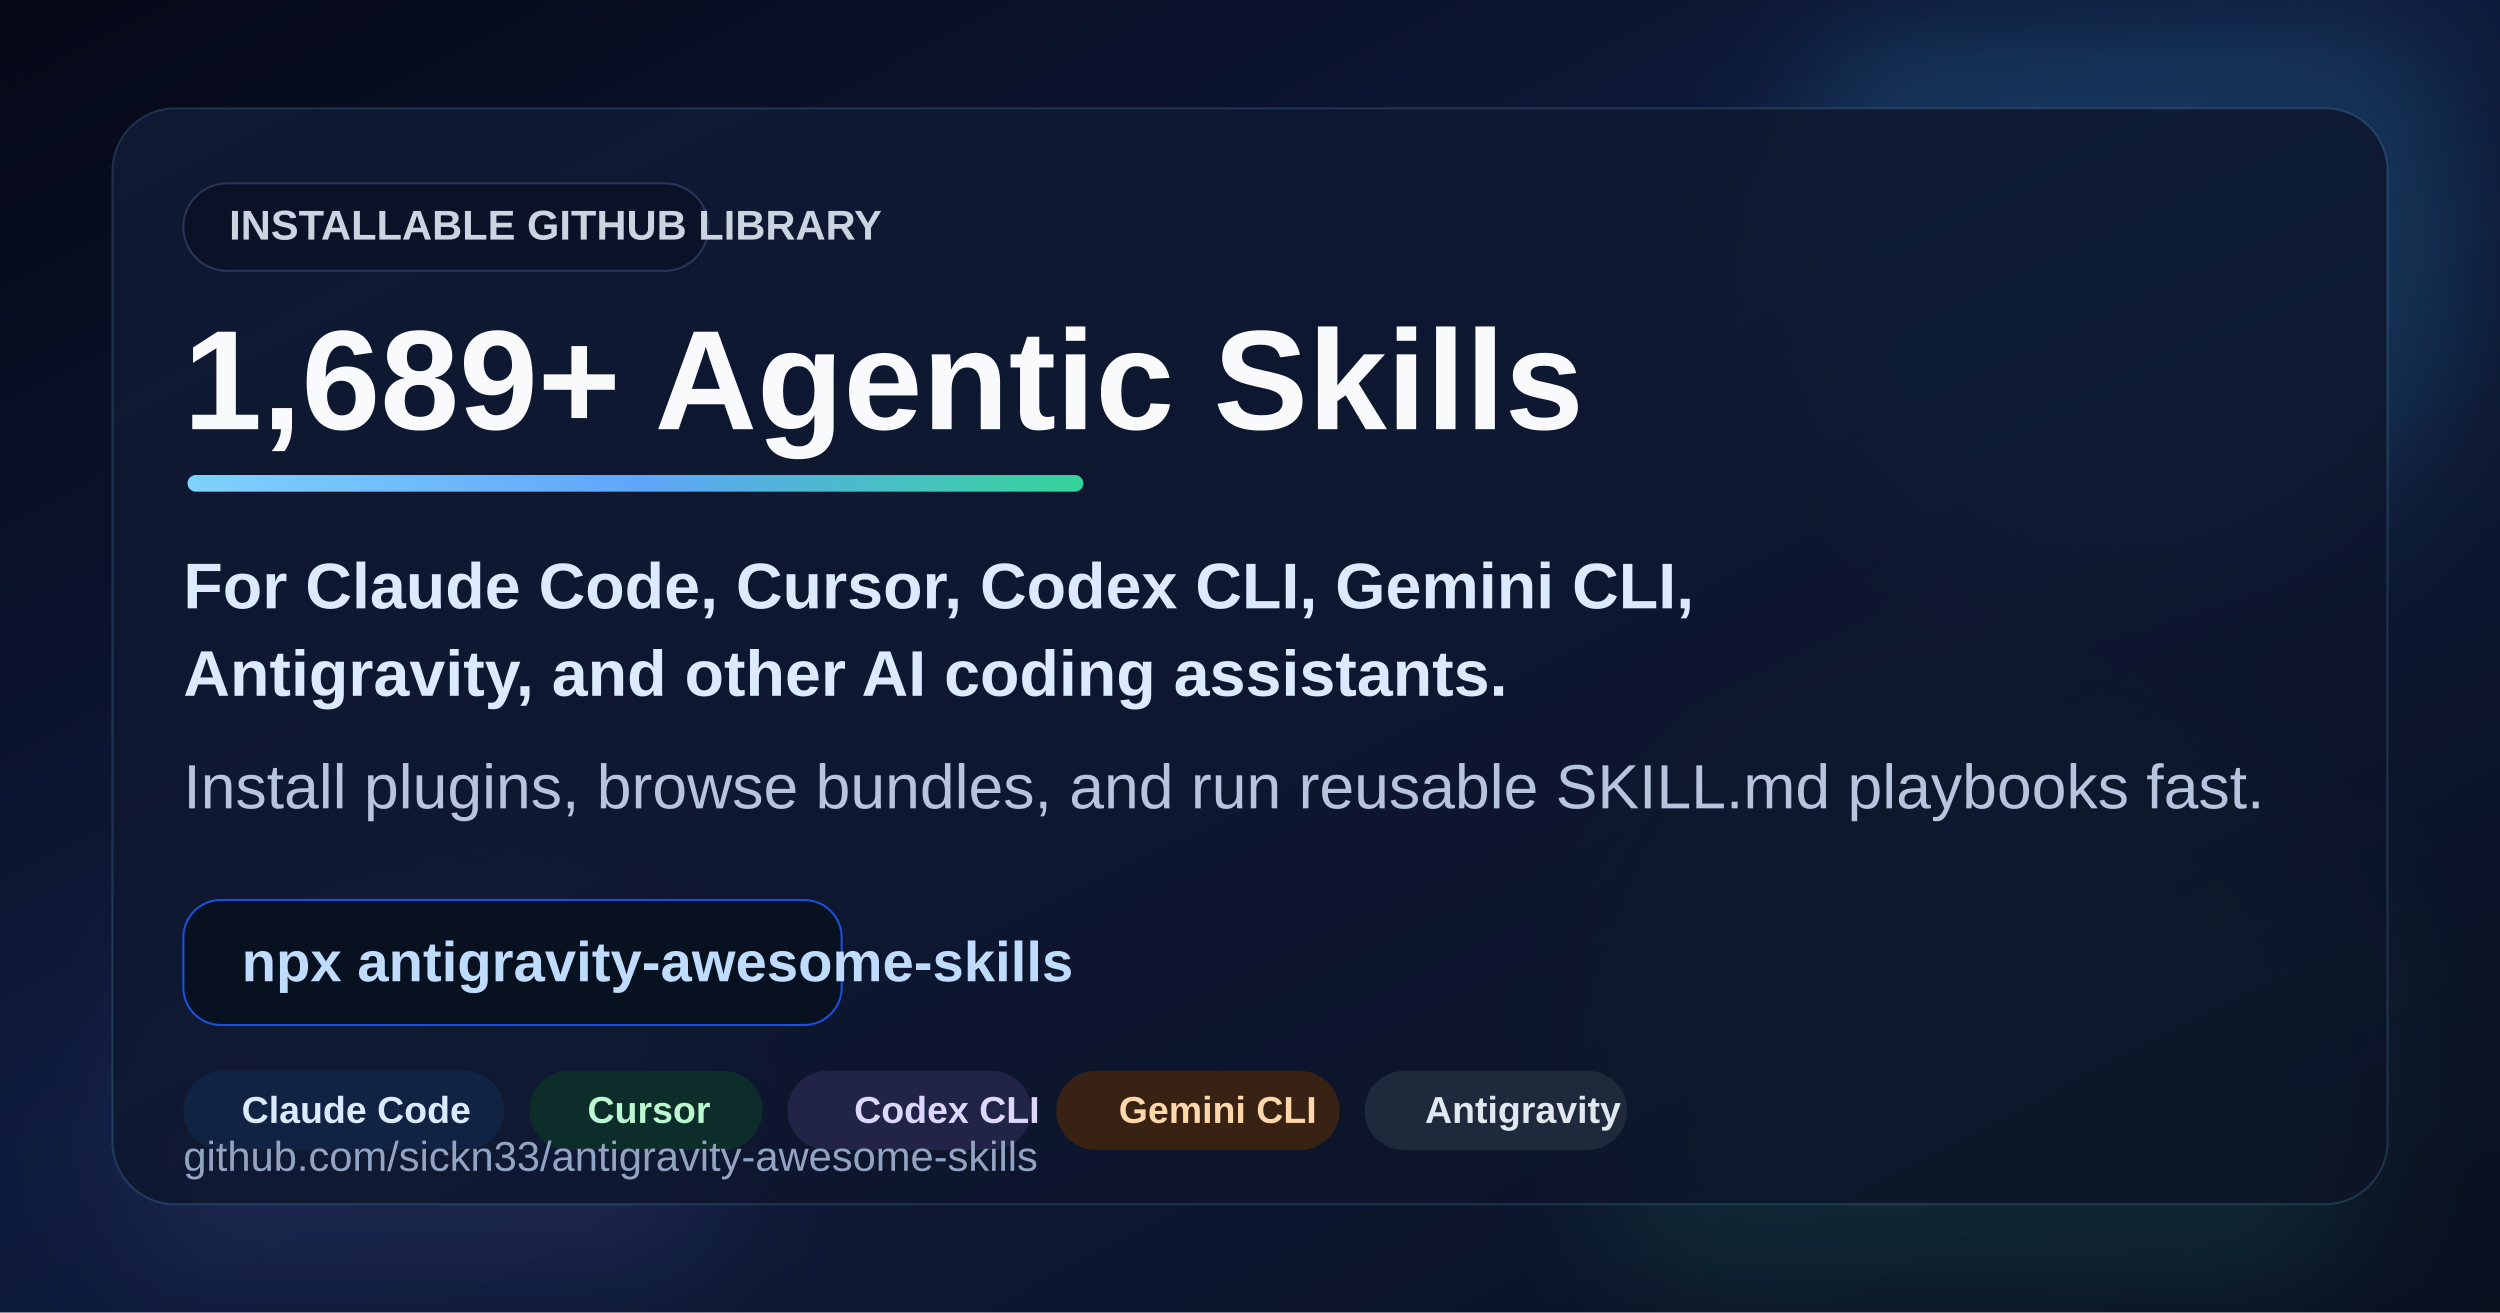
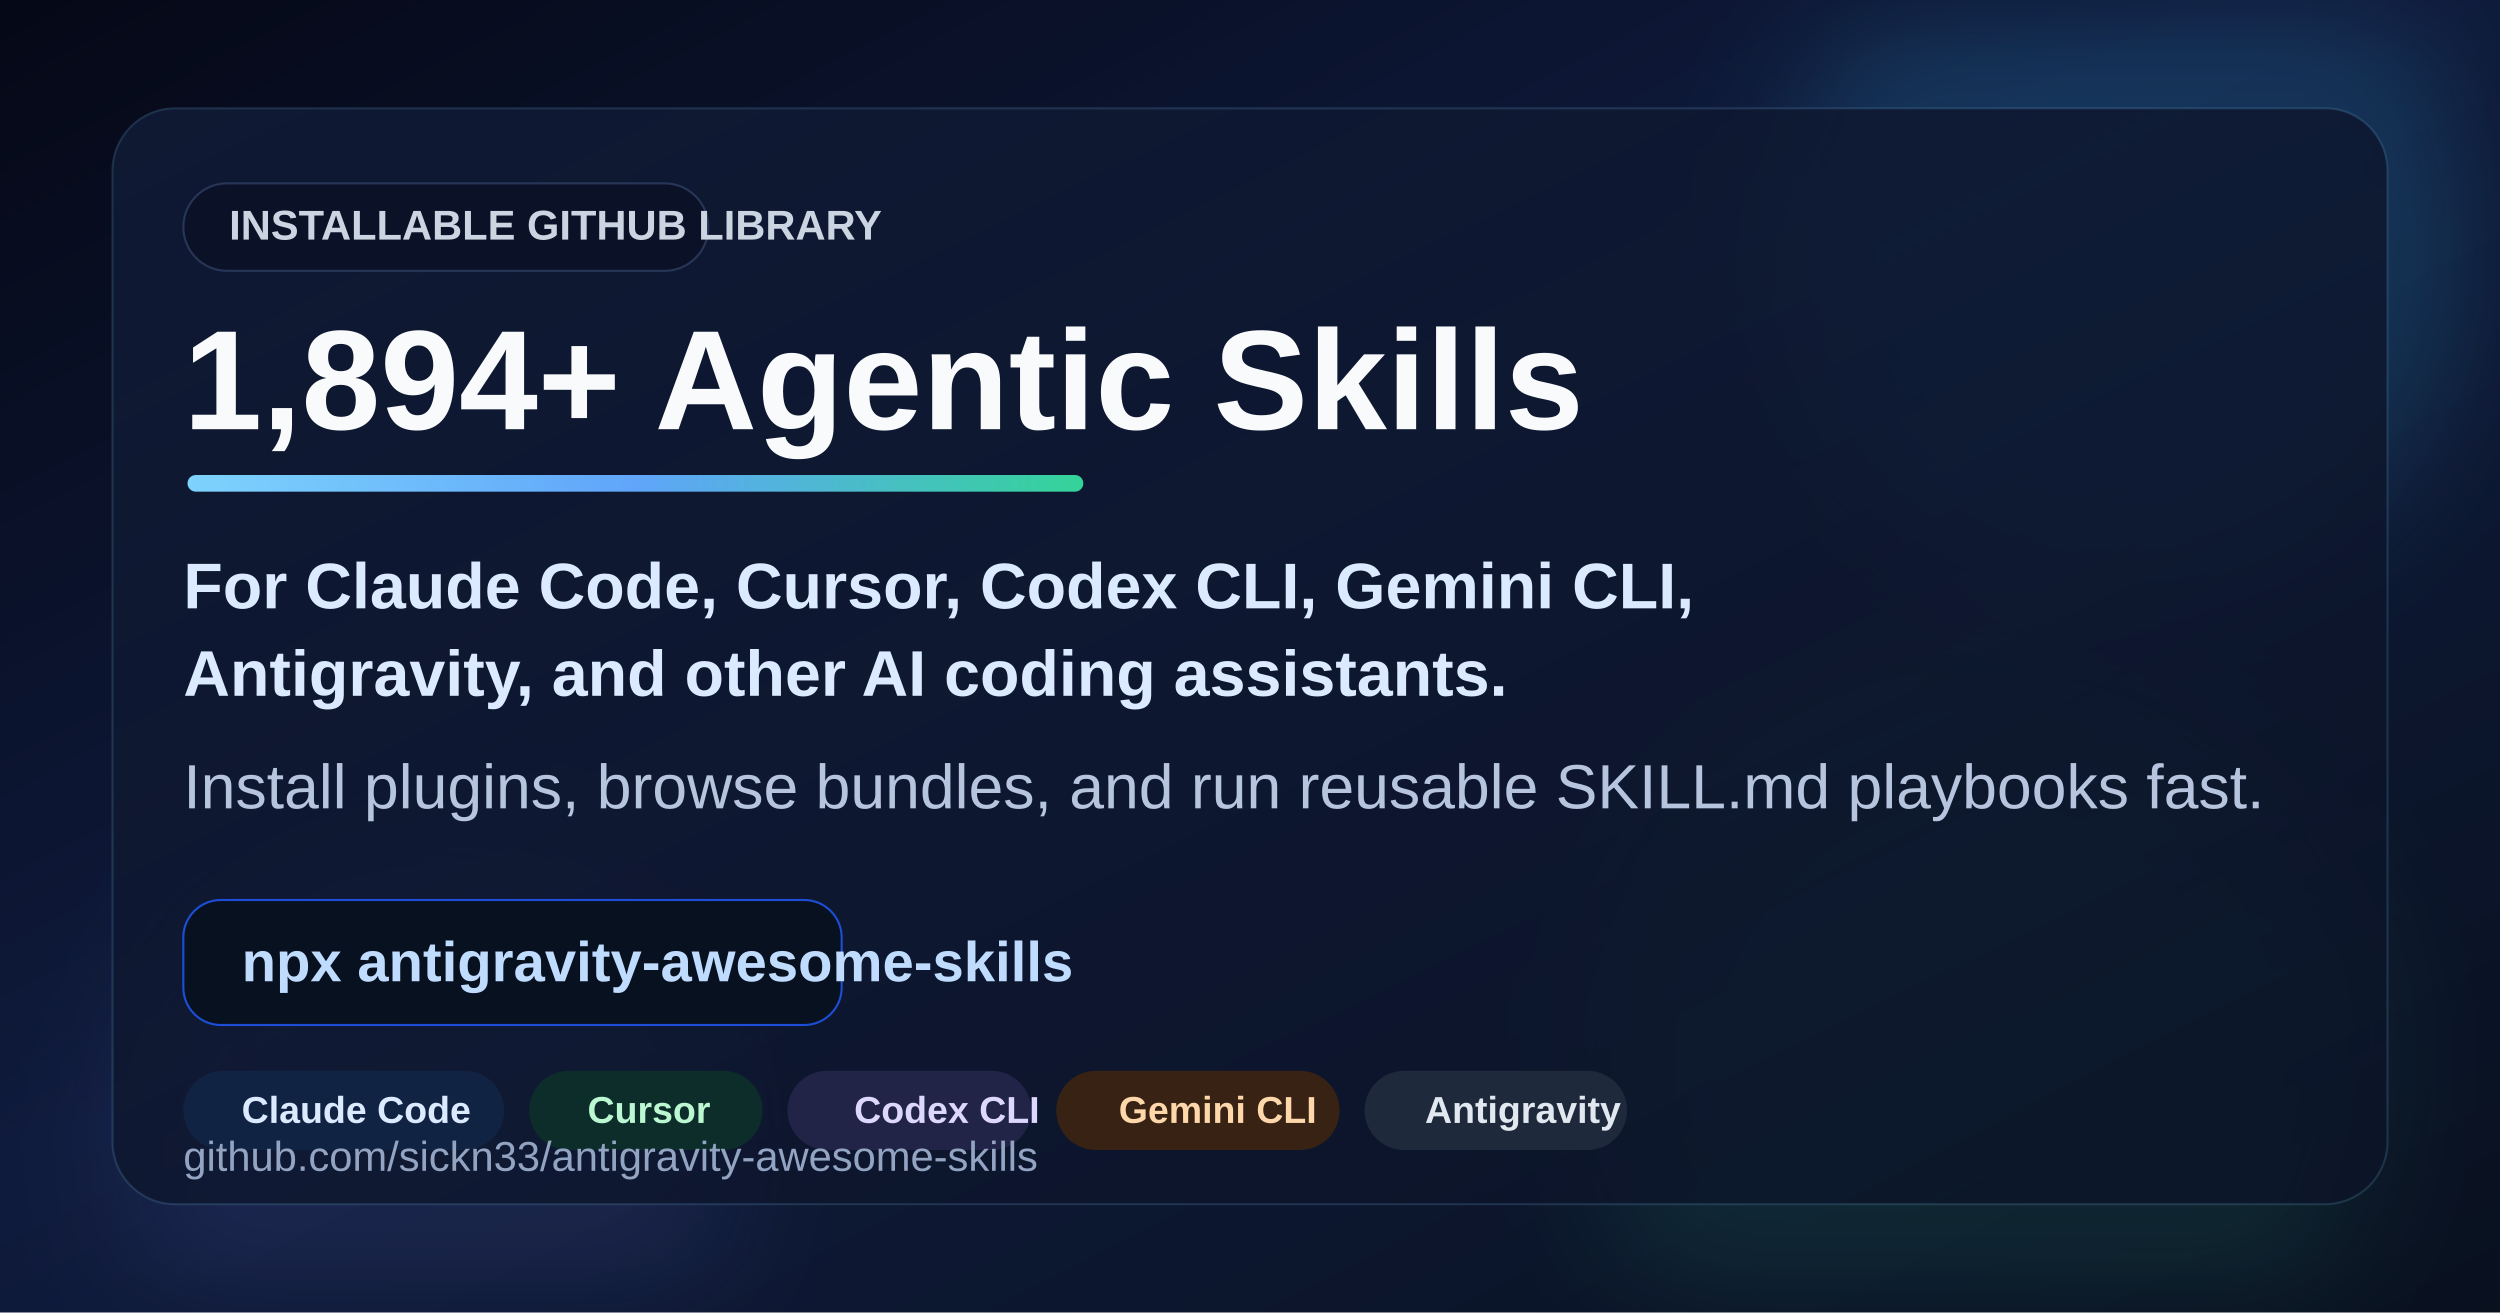
<svg xmlns="http://www.w3.org/2000/svg" viewBox="0 0 1200 630" role="img" aria-labelledby="title desc">
  <defs>
    <linearGradient id="bg" x1="0" y1="0" x2="1" y2="1">
      <stop offset="0%" stop-color="#050816" />
      <stop offset="45%" stop-color="#0f1b3d" />
      <stop offset="100%" stop-color="#09111f" />
    </linearGradient>
    <linearGradient id="panel" x1="0" y1="0" x2="1" y2="1">
      <stop offset="0%" stop-color="#101a35" stop-opacity="0.92" />
      <stop offset="100%" stop-color="#0b1327" stop-opacity="0.78" />
    </linearGradient>
    <linearGradient id="accent" x1="0" y1="0" x2="1" y2="0">
      <stop offset="0%" stop-color="#7dd3fc" />
      <stop offset="50%" stop-color="#60a5fa" />
      <stop offset="100%" stop-color="#34d399" />
    </linearGradient>
    <filter id="softBlur" x="-20%" y="-20%" width="140%" height="140%">
      <feGaussianBlur stdDeviation="28" />
    </filter>
  </defs>
  <rect width="1200" height="630" fill="url(#bg)" />
  <circle cx="1020" cy="118" r="168" fill="#38bdf8" opacity="0.16" filter="url(#softBlur)" />
  <circle cx="950" cy="510" r="190" fill="#34d399" opacity="0.10" filter="url(#softBlur)" />
  <circle cx="205" cy="548" r="148" fill="#818cf8" opacity="0.10" filter="url(#softBlur)" />
  <rect x="54" y="52" width="1092" height="526" rx="30" fill="url(#panel)" stroke="#7dd3fc" stroke-opacity="0.16" />
  <rect x="88" y="88" width="252" height="42" rx="21" fill="#0b1228" stroke="#273657" />
  <text x="110" y="115" font-family="Arial, Helvetica, sans-serif" font-size="20" font-weight="700" fill="#cbd5e1">INSTALLABLE GITHUB LIBRARY</text>
-   <text x="88" y="206" font-family="Arial, Helvetica, sans-serif" font-size="68" font-weight="800" fill="#f8fafc">1,689+ Agentic Skills</text>
+   <text x="88" y="206" font-family="Arial, Helvetica, sans-serif" font-size="68" font-weight="800" fill="#f8fafc">1,894+ Agentic Skills</text>
  <rect x="90" y="228" width="430" height="8" rx="4" fill="url(#accent)" />
  <text x="88" y="292" font-family="Arial, Helvetica, sans-serif" font-size="31" font-weight="600" fill="#dbeafe">For Claude Code, Cursor, Codex CLI, Gemini CLI,</text>
  <text x="88" y="334" font-family="Arial, Helvetica, sans-serif" font-size="31" font-weight="600" fill="#dbeafe">Antigravity, and other AI coding assistants.</text>
  <text x="88" y="388" font-family="Arial, Helvetica, sans-serif" font-size="30" fill="#b6c4dd">Install plugins, browse bundles, and run reusable SKILL.md playbooks fast.</text>
  <g transform="translate(88 432)">
    <rect width="316" height="60" rx="18" fill="#081120" stroke="#1d4ed8" />
    <text x="28" y="39" font-family="Arial, Helvetica, sans-serif" font-size="27" font-weight="700" fill="#bfdbfe">npx antigravity-awesome-skills</text>
  </g>
  <g transform="translate(88 514)">
    <rect width="154" height="38" rx="19" fill="#102342" />
    <rect x="166" width="112" height="38" rx="19" fill="#0d2d2b" />
    <rect x="290" width="117" height="38" rx="19" fill="#212347" />
    <rect x="419" width="136" height="38" rx="19" fill="#382213" />
    <rect x="567" width="126" height="38" rx="19" fill="#1e293b" />
    <text x="28" y="25" font-family="Arial, Helvetica, sans-serif" font-size="18" font-weight="700" fill="#dbeafe">Claude Code</text>
    <text x="194" y="25" font-family="Arial, Helvetica, sans-serif" font-size="18" font-weight="700" fill="#bbf7d0">Cursor</text>
    <text x="322" y="25" font-family="Arial, Helvetica, sans-serif" font-size="18" font-weight="700" fill="#ddd6fe">Codex CLI</text>
    <text x="449" y="25" font-family="Arial, Helvetica, sans-serif" font-size="18" font-weight="700" fill="#fed7aa">Gemini CLI</text>
    <text x="596" y="25" font-family="Arial, Helvetica, sans-serif" font-size="18" font-weight="700" fill="#e2e8f0">Antigravity</text>
  </g>
  <text x="88" y="562" font-family="Arial, Helvetica, sans-serif" font-size="20" fill="#93a4c3">github.com/sickn33/antigravity-awesome-skills</text>
</svg>
